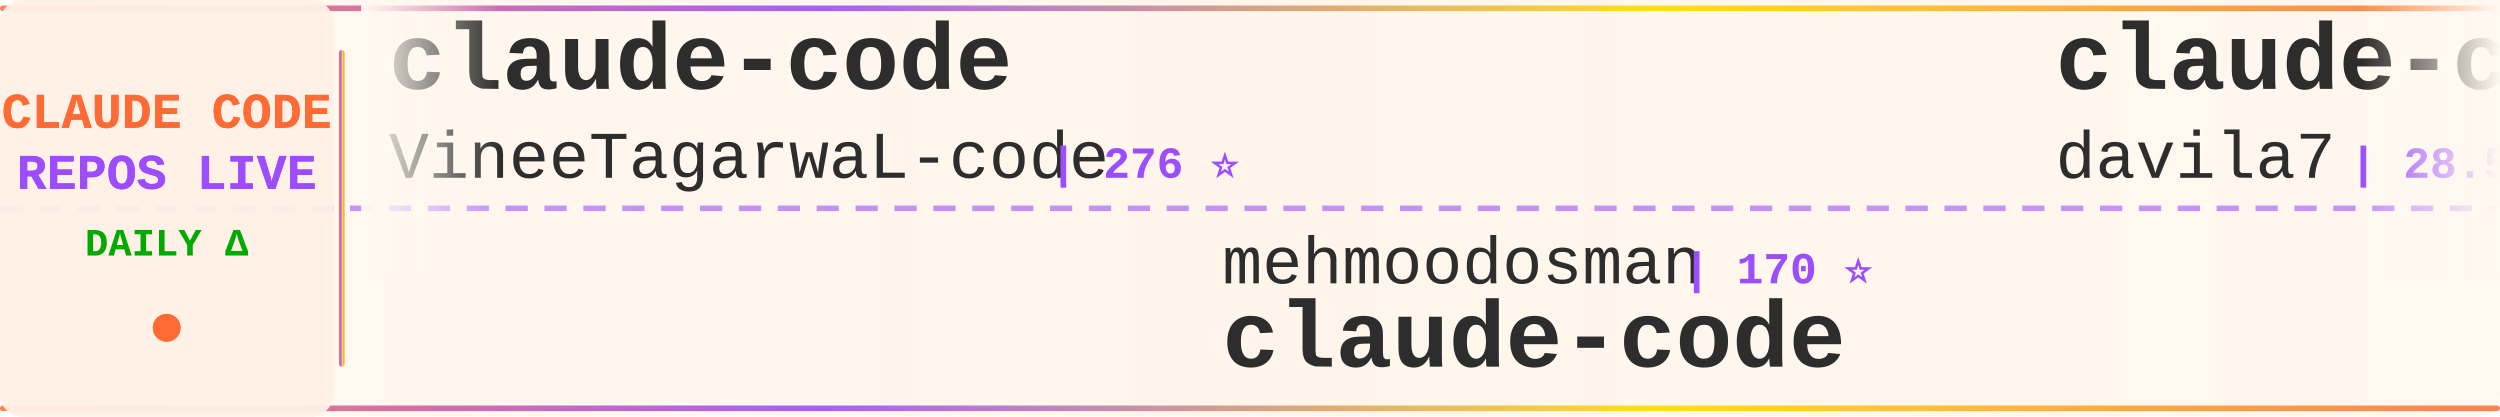
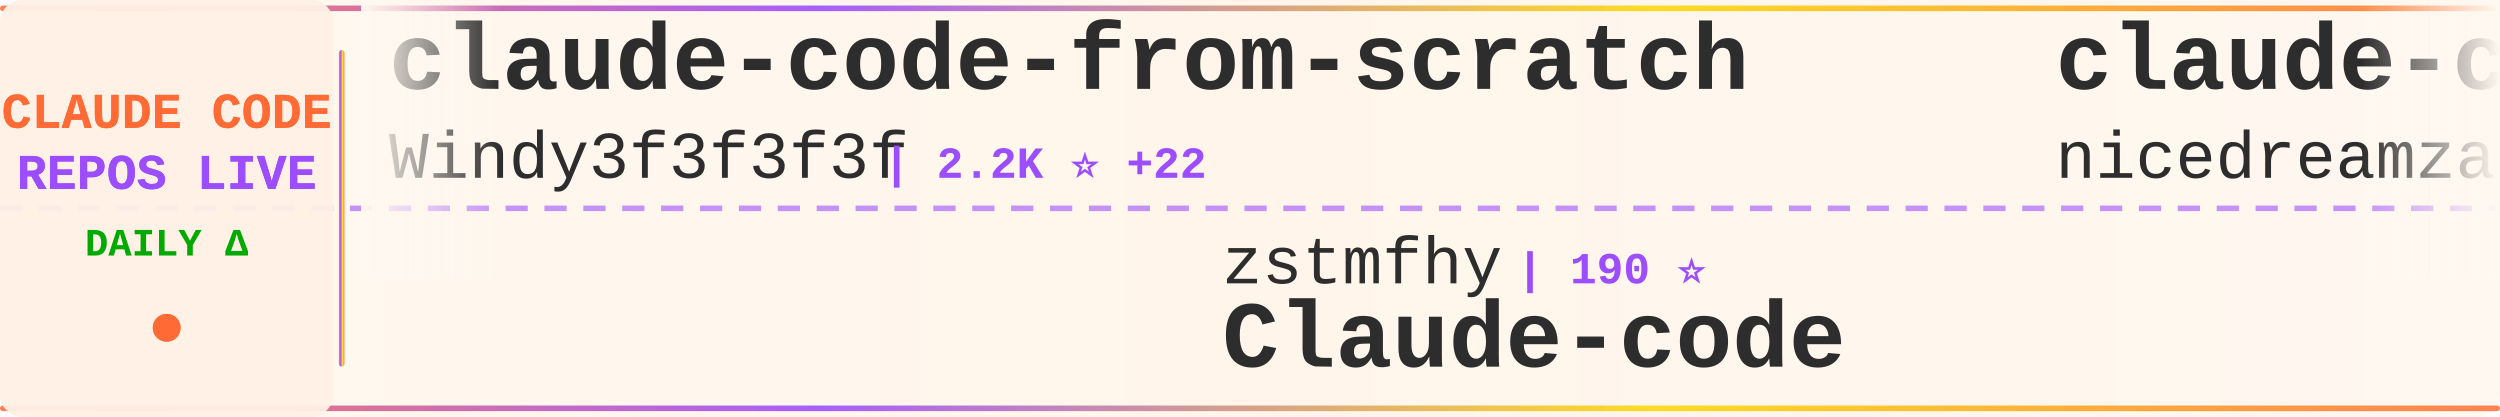
<svg xmlns="http://www.w3.org/2000/svg" width="900" height="150">
  <defs>
    <linearGradient id="tickerBg" x1="0%" y1="0%" x2="100%" y2="0%">
      <stop offset="0%" style="stop-color:#fff8f0;stop-opacity:0.98" />
      <stop offset="50%" style="stop-color:#fff5eb;stop-opacity:1" />
      <stop offset="100%" style="stop-color:#fff8f0;stop-opacity:0.98" />
    </linearGradient>
    <linearGradient id="borderGrad" x1="0%" y1="0%" x2="100%" y2="0%">
      <stop offset="0%" style="stop-color:#FF6B35;stop-opacity:0.85">
        <animate attributeName="stop-opacity" values="0.85;1;0.85" dur="2s" repeatCount="indefinite" />
      </stop>
      <stop offset="33%" style="stop-color:#9C4EFF;stop-opacity:0.9">
        <animate attributeName="stop-opacity" values="0.9;1;0.9" dur="2.2s" repeatCount="indefinite" />
      </stop>
      <stop offset="66%" style="stop-color:#FFD700;stop-opacity:0.85">
        <animate attributeName="stop-opacity" values="0.85;1;0.85" dur="1.8s" repeatCount="indefinite" />
      </stop>
      <stop offset="100%" style="stop-color:#FF6B35;stop-opacity:0.85">
        <animate attributeName="stop-opacity" values="0.85;1;0.85" dur="2s" repeatCount="indefinite" />
      </stop>
    </linearGradient>
    <filter id="textGlow">
      <feGaussianBlur stdDeviation="0.15" result="coloredBlur" />
      <feMerge>
        <feMergeNode in="coloredBlur" />
        <feMergeNode in="SourceGraphic" />
      </feMerge>
    </filter>
    <filter id="metricGlow">
      <feGaussianBlur stdDeviation="0.2" result="coloredBlur" />
      <feMerge>
        <feMergeNode in="coloredBlur" />
        <feMergeNode in="SourceGraphic" />
      </feMerge>
    </filter>
    <linearGradient id="leftFade" x1="0%" y1="0%" x2="100%" y2="0%">
      <stop offset="0%" style="stop-color:#fff8f0;stop-opacity:1" />
      <stop offset="100%" style="stop-color:#fff8f0;stop-opacity:0" />
    </linearGradient>
    <linearGradient id="rightFade" x1="0%" y1="0%" x2="100%" y2="0%">
      <stop offset="0%" style="stop-color:#fff8f0;stop-opacity:0" />
      <stop offset="100%" style="stop-color:#fff8f0;stop-opacity:1" />
    </linearGradient>
  </defs>
  <rect width="900" height="150" fill="url(#tickerBg)" rx="8" />
  <rect x="0" y="2" width="900" height="2" fill="url(#borderGrad)" rx="1" />
  <rect x="0" y="146" width="900" height="2" fill="url(#borderGrad)" rx="1" />
  <line x1="0" y1="75" x2="900" y2="75" stroke="#9C4EFF" stroke-width="2" stroke-dasharray="8 6" opacity="0.6" />
  <rect x="0" y="0" width="120" height="150" fill="#fff0e6" opacity="0.95" rx="8" />
  <text x="60" y="46" font-family="'Courier New', monospace" font-size="18" font-weight="bold" fill="#FF6B35" text-anchor="middle" filter="url(#textGlow)">
    CLAUDE CODE
  </text>
  <text x="60" y="68" font-family="'Courier New', monospace" font-size="18" font-weight="bold" fill="#9C4EFF" text-anchor="middle" filter="url(#textGlow)">
    REPOS LIVE
  </text>
  <text x="60" y="92" font-family="'Courier New', monospace" font-size="14" font-weight="bold" fill="#00aa00" text-anchor="middle">
    DAILY Δ
  </text>
  <circle cx="60" cy="118" r="5" fill="#FF6B35" filter="url(#metricGlow)">
    <animate attributeName="r" values="4;6;4" dur="1.5s" repeatCount="indefinite" />
    <animate attributeName="opacity" values="0.6;1;0.6" dur="1.5s" repeatCount="indefinite" />
  </circle>
  <rect x="122" y="18" width="2" height="114" fill="url(#borderGrad)" rx="1" />
  <clipPath id="tickerClip">
    <rect x="130" y="0" width="770" height="150" />
  </clipPath>
  <g clip-path="url(#tickerClip)">
    <g id="tickerItems">
      <animateTransform attributeName="transform" attributeType="XML" type="translate" from="0 0" to="-3000 0" dur="54s" repeatCount="indefinite" />
      <g transform="translate(0, 0)">
-         <text x="140" y="32" font-family="'Courier New', monospace" font-size="34" font-weight="bold" fill="#2d2d2d">claude-code</text>
-         <text x="140" y="64" font-family="'Courier New', monospace" font-size="24" font-weight="normal" fill="#2d2d2d" opacity="1.0">VineeTagarwaL-code</text>
-         <text x="378" y="64" font-family="'Courier New', monospace" font-size="16" font-weight="bold" fill="#9C4EFF"> | 276 ⭐</text>
+         <text x="140" y="32" font-family="'Courier New', monospace" font-size="34" font-weight="bold" fill="#2d2d2d">claude-code-from-scratch</text>
+         <text x="140" y="64" font-family="'Courier New', monospace" font-size="24" font-weight="normal" fill="#2d2d2d" opacity="1.0">Windy3f3f3f3f</text>
+         <text x="318" y="64" font-family="'Courier New', monospace" font-size="16" font-weight="bold" fill="#9C4EFF"> | 2.2K ⭐ +22</text>
      </g>
      <g transform="translate(300, 0)">
-         <text x="140" y="102" font-family="'Courier New', monospace" font-size="24" font-weight="normal" fill="#2d2d2d" opacity="1.0">mehmoodosman</text>
-         <text x="306" y="102" font-family="'Courier New', monospace" font-size="16" font-weight="bold" fill="#9C4EFF"> | 170 ⭐</text>
-         <text x="140" y="132" font-family="'Courier New', monospace" font-size="34" font-weight="bold" fill="#2d2d2d">claude-code</text>
+         <text x="140" y="102" font-family="'Courier New', monospace" font-size="24" font-weight="normal" fill="#2d2d2d" opacity="1.0">zstmfhy</text>
+         <text x="246" y="102" font-family="'Courier New', monospace" font-size="16" font-weight="bold" fill="#9C4EFF"> | 190 ⭐</text>
+         <text x="140" y="132" font-family="'Courier New', monospace" font-size="34" font-weight="bold" fill="#2d2d2d">Claude-code</text>
      </g>
      <g transform="translate(600, 0)">
-         <text x="140" y="32" font-family="'Courier New', monospace" font-size="34" font-weight="bold" fill="#2d2d2d">claude-code-templates</text>
-         <text x="140" y="64" font-family="'Courier New', monospace" font-size="24" font-weight="normal" fill="#2d2d2d" opacity="1.0">davila7</text>
-         <text x="246" y="64" font-family="'Courier New', monospace" font-size="16" font-weight="bold" fill="#9C4EFF"> | 28.5K ⭐ +33</text>
+         <text x="140" y="32" font-family="'Courier New', monospace" font-size="34" font-weight="bold" fill="#2d2d2d">claude-code-local</text>
+         <text x="140" y="64" font-family="'Courier New', monospace" font-size="24" font-weight="normal" fill="#2d2d2d" opacity="1.0">nicedreamzapp</text>
+         <text x="318" y="64" font-family="'Courier New', monospace" font-size="16" font-weight="bold" fill="#9C4EFF"> | 2.9K ⭐ +2</text>
      </g>
      <g transform="translate(900, 0)">
-         <text x="140" y="102" font-family="'Courier New', monospace" font-size="24" font-weight="normal" fill="#2d2d2d" opacity="1.0">ghuntley</text>
-         <text x="258" y="102" font-family="'Courier New', monospace" font-size="16" font-weight="bold" fill="#9C4EFF"> | 986 ⭐</text>
-         <text x="140" y="132" font-family="'Courier New', monospace" font-size="34" font-weight="bold" fill="#2d2d2d">claude-code-source-code-...</text>
+         <text x="140" y="102" font-family="'Courier New', monospace" font-size="24" font-weight="normal" fill="#2d2d2d" opacity="1.0">disler</text>
+         <text x="234" y="102" font-family="'Courier New', monospace" font-size="16" font-weight="bold" fill="#9C4EFF"> | 1.5K ⭐ +5</text>
+         <text x="140" y="132" font-family="'Courier New', monospace" font-size="34" font-weight="bold" fill="#2d2d2d">pi-vs-claude-code</text>
      </g>
      <g transform="translate(1200, 0)">
+         <text x="140" y="32" font-family="'Courier New', monospace" font-size="34" font-weight="bold" fill="#2d2d2d">claude-code</text>
+         <text x="140" y="64" font-family="'Courier New', monospace" font-size="24" font-weight="normal" fill="#2d2d2d" opacity="1.0">anthropics</text>
+         <text x="282" y="64" font-family="'Courier New', monospace" font-size="16" font-weight="bold" fill="#9C4EFF"> | 136.8K ⭐ +197</text>
+       </g>
+       <g transform="translate(1500, 0)">
+         <text x="140" y="102" font-family="'Courier New', monospace" font-size="24" font-weight="normal" fill="#2d2d2d" opacity="1.0">ponponon</text>
+         <text x="258" y="102" font-family="'Courier New', monospace" font-size="16" font-weight="bold" fill="#9C4EFF"> | 2.3K ⭐ +1</text>
+         <text x="140" y="132" font-family="'Courier New', monospace" font-size="34" font-weight="bold" fill="#2d2d2d">claude_code_src</text>
+       </g>
+       <g transform="translate(1800, 0)">
+         <text x="140" y="32" font-family="'Courier New', monospace" font-size="34" font-weight="bold" fill="#2d2d2d">claude-code-sourcemap</text>
+         <text x="140" y="64" font-family="'Courier New', monospace" font-size="24" font-weight="normal" fill="#2d2d2d" opacity="1.0">ChinaSiro</text>
+         <text x="270" y="64" font-family="'Courier New', monospace" font-size="16" font-weight="bold" fill="#9C4EFF"> | 9.5K ⭐ +4</text>
+       </g>
+       <g transform="translate(2100, 0)">
+         <text x="140" y="102" font-family="'Courier New', monospace" font-size="24" font-weight="normal" fill="#2d2d2d" opacity="1.0">SeemSeam</text>
+         <text x="258" y="102" font-family="'Courier New', monospace" font-size="16" font-weight="bold" fill="#9C4EFF"> | 3.2K ⭐ +7</text>
+         <text x="140" y="132" font-family="'Courier New', monospace" font-size="34" font-weight="bold" fill="#2d2d2d">claude_codex_bridge</text>
+       </g>
+       <g transform="translate(2400, 0)">
        <text x="140" y="32" font-family="'Courier New', monospace" font-size="34" font-weight="bold" fill="#2d2d2d">Claude-Code</text>
        <text x="140" y="64" font-family="'Courier New', monospace" font-size="24" font-weight="normal" fill="#2d2d2d" opacity="1.0">OrcaWhisper</text>
        <text x="294" y="64" font-family="'Courier New', monospace" font-size="16" font-weight="bold" fill="#9C4EFF"> | 83 ⭐</text>
      </g>
-       <g transform="translate(1500, 0)">
-         <text x="140" y="102" font-family="'Courier New', monospace" font-size="24" font-weight="normal" fill="#2d2d2d" opacity="1.0">Yeachan-Heo</text>
-         <text x="294" y="102" font-family="'Courier New', monospace" font-size="16" font-weight="bold" fill="#9C4EFF"> | 37.5K ⭐ +59</text>
-         <text x="140" y="132" font-family="'Courier New', monospace" font-size="34" font-weight="bold" fill="#2d2d2d">oh-my-claudecode</text>
-       </g>
-       <g transform="translate(1800, 0)">
-         <text x="140" y="32" font-family="'Courier New', monospace" font-size="34" font-weight="bold" fill="#2d2d2d">claude-code</text>
-         <text x="140" y="64" font-family="'Courier New', monospace" font-size="24" font-weight="normal" fill="#2d2d2d" opacity="1.0">Tinkeringg-Lab</text>
-         <text x="330" y="64" font-family="'Courier New', monospace" font-size="16" font-weight="bold" fill="#9C4EFF"> | 210 ⭐</text>
-       </g>
-       <g transform="translate(2100, 0)">
-         <text x="140" y="102" font-family="'Courier New', monospace" font-size="24" font-weight="normal" fill="#2d2d2d" opacity="1.0">kodu-ai</text>
-         <text x="246" y="102" font-family="'Courier New', monospace" font-size="16" font-weight="bold" fill="#9C4EFF"> | 5.3K ⭐</text>
-         <text x="140" y="132" font-family="'Courier New', monospace" font-size="34" font-weight="bold" fill="#2d2d2d">claude-coder</text>
-       </g>
-       <g transform="translate(2400, 0)">
-         <text x="140" y="32" font-family="'Courier New', monospace" font-size="34" font-weight="bold" fill="#2d2d2d">claude-code</text>
-         <text x="140" y="64" font-family="'Courier New', monospace" font-size="24" font-weight="normal" fill="#2d2d2d" opacity="1.0">codeaashu</text>
-         <text x="270" y="64" font-family="'Courier New', monospace" font-size="16" font-weight="bold" fill="#9C4EFF"> | 3.1K ⭐ +3</text>
-       </g>
      <g transform="translate(2700, 0)">
-         <text x="140" y="102" font-family="'Courier New', monospace" font-size="24" font-weight="normal" fill="#2d2d2d" opacity="1.0">OneRedOak</text>
-         <text x="270" y="102" font-family="'Courier New', monospace" font-size="16" font-weight="bold" fill="#9C4EFF"> | 3.9K ⭐ +1</text>
-         <text x="140" y="132" font-family="'Courier New', monospace" font-size="34" font-weight="bold" fill="#2d2d2d">claude-code-workflows</text>
+         <text x="140" y="102" font-family="'Courier New', monospace" font-size="24" font-weight="normal" fill="#2d2d2d" opacity="1.0">andrew-kramer-inno</text>
+         <text x="378" y="102" font-family="'Courier New', monospace" font-size="16" font-weight="bold" fill="#9C4EFF"> | 594 ⭐</text>
+         <text x="140" y="132" font-family="'Courier New', monospace" font-size="34" font-weight="bold" fill="#2d2d2d">claude-code-source-build</text>
      </g>
      <g transform="translate(3000, 0)">
-         <text x="140" y="32" font-family="'Courier New', monospace" font-size="34" font-weight="bold" fill="#2d2d2d">claude-code</text>
-         <text x="140" y="64" font-family="'Courier New', monospace" font-size="24" font-weight="normal" fill="#2d2d2d" opacity="1.0">VineeTagarwaL-code</text>
-         <text x="378" y="64" font-family="'Courier New', monospace" font-size="16" font-weight="bold" fill="#9C4EFF"> | 276 ⭐</text>
+         <text x="140" y="32" font-family="'Courier New', monospace" font-size="34" font-weight="bold" fill="#2d2d2d">claude-code-from-scratch</text>
+         <text x="140" y="64" font-family="'Courier New', monospace" font-size="24" font-weight="normal" fill="#2d2d2d" opacity="1.0">Windy3f3f3f3f</text>
+         <text x="318" y="64" font-family="'Courier New', monospace" font-size="16" font-weight="bold" fill="#9C4EFF"> | 2.2K ⭐ +22</text>
      </g>
      <g transform="translate(3300, 0)">
-         <text x="140" y="102" font-family="'Courier New', monospace" font-size="24" font-weight="normal" fill="#2d2d2d" opacity="1.0">mehmoodosman</text>
-         <text x="306" y="102" font-family="'Courier New', monospace" font-size="16" font-weight="bold" fill="#9C4EFF"> | 170 ⭐</text>
-         <text x="140" y="132" font-family="'Courier New', monospace" font-size="34" font-weight="bold" fill="#2d2d2d">claude-code</text>
+         <text x="140" y="102" font-family="'Courier New', monospace" font-size="24" font-weight="normal" fill="#2d2d2d" opacity="1.0">zstmfhy</text>
+         <text x="246" y="102" font-family="'Courier New', monospace" font-size="16" font-weight="bold" fill="#9C4EFF"> | 190 ⭐</text>
+         <text x="140" y="132" font-family="'Courier New', monospace" font-size="34" font-weight="bold" fill="#2d2d2d">Claude-code</text>
      </g>
      <g transform="translate(3600, 0)">
-         <text x="140" y="32" font-family="'Courier New', monospace" font-size="34" font-weight="bold" fill="#2d2d2d">claude-code-templates</text>
-         <text x="140" y="64" font-family="'Courier New', monospace" font-size="24" font-weight="normal" fill="#2d2d2d" opacity="1.0">davila7</text>
-         <text x="246" y="64" font-family="'Courier New', monospace" font-size="16" font-weight="bold" fill="#9C4EFF"> | 28.5K ⭐ +33</text>
+         <text x="140" y="32" font-family="'Courier New', monospace" font-size="34" font-weight="bold" fill="#2d2d2d">claude-code-local</text>
+         <text x="140" y="64" font-family="'Courier New', monospace" font-size="24" font-weight="normal" fill="#2d2d2d" opacity="1.0">nicedreamzapp</text>
+         <text x="318" y="64" font-family="'Courier New', monospace" font-size="16" font-weight="bold" fill="#9C4EFF"> | 2.9K ⭐ +2</text>
      </g>
      <g transform="translate(3900, 0)">
-         <text x="140" y="102" font-family="'Courier New', monospace" font-size="24" font-weight="normal" fill="#2d2d2d" opacity="1.0">ghuntley</text>
-         <text x="258" y="102" font-family="'Courier New', monospace" font-size="16" font-weight="bold" fill="#9C4EFF"> | 986 ⭐</text>
-         <text x="140" y="132" font-family="'Courier New', monospace" font-size="34" font-weight="bold" fill="#2d2d2d">claude-code-source-code-...</text>
+         <text x="140" y="102" font-family="'Courier New', monospace" font-size="24" font-weight="normal" fill="#2d2d2d" opacity="1.0">disler</text>
+         <text x="234" y="102" font-family="'Courier New', monospace" font-size="16" font-weight="bold" fill="#9C4EFF"> | 1.5K ⭐ +5</text>
+         <text x="140" y="132" font-family="'Courier New', monospace" font-size="34" font-weight="bold" fill="#2d2d2d">pi-vs-claude-code</text>
      </g>
    </g>
  </g>
  <rect x="130" y="0" width="50" height="100" fill="url(#leftFade)" />
  <rect x="850" y="0" width="50" height="100" fill="url(#rightFade)" />
</svg>
